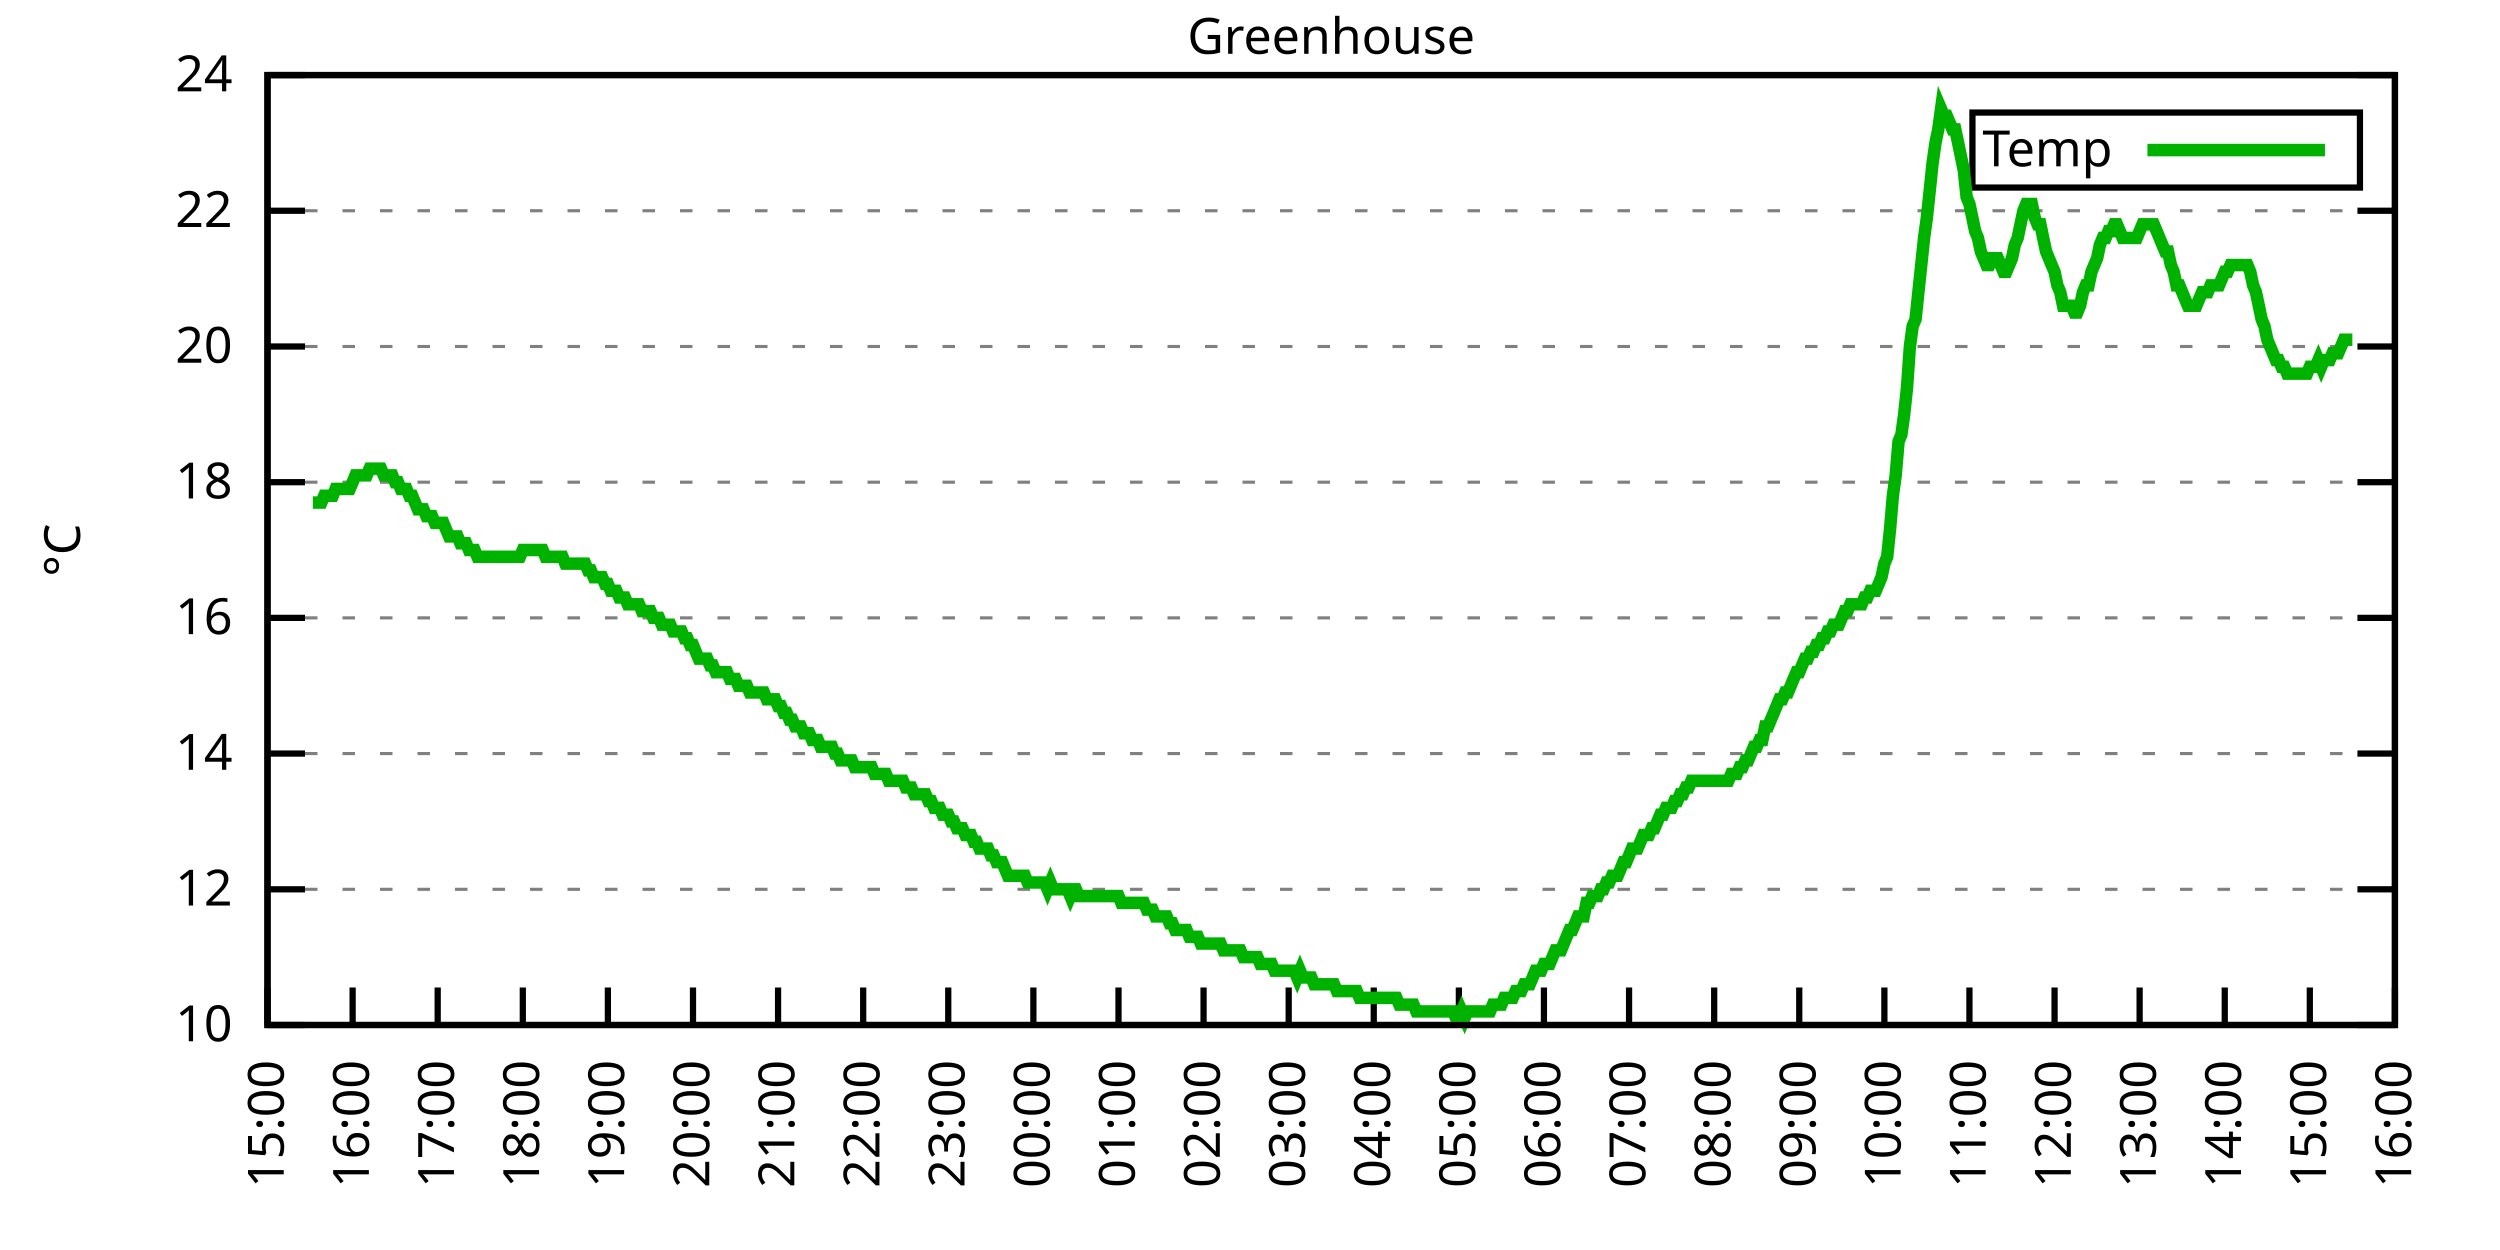
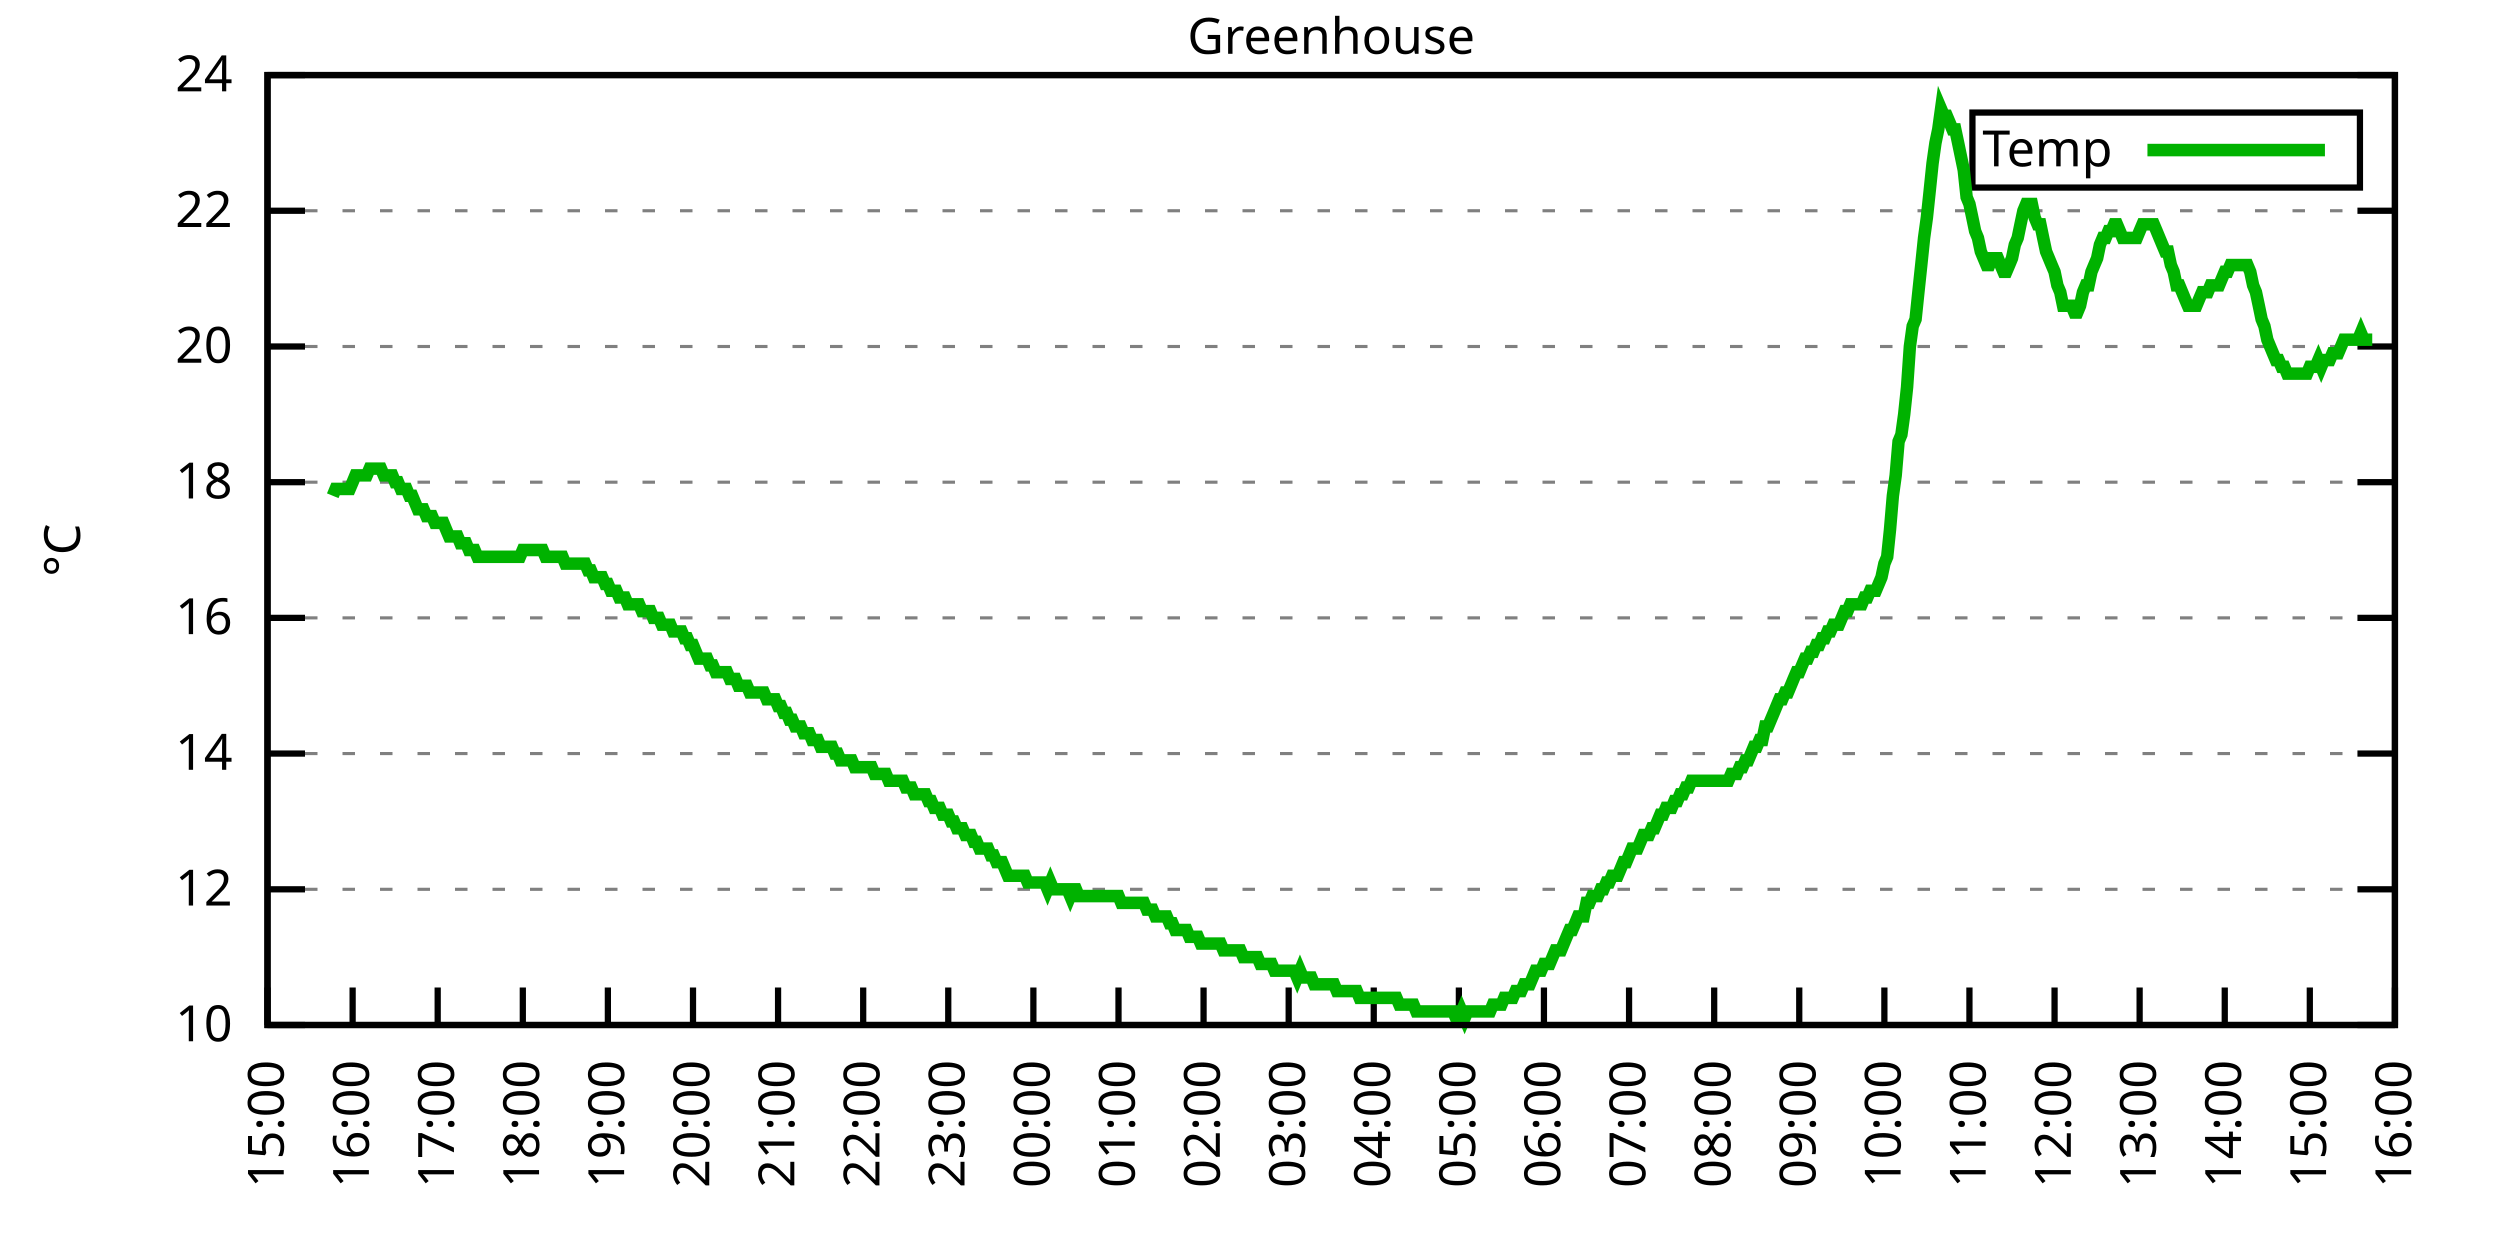
<svg xmlns="http://www.w3.org/2000/svg" xmlns:xlink="http://www.w3.org/1999/xlink" width="400" height="200" viewBox="0 0 400 200">
  <g id="gnuplot_canvas">
    <rect x="0" y="0" width="400" height="200" fill="none" />
    <defs>
      <circle id="gpDot" r="0.5" stroke-width="0.5" stroke="currentColor" />
      <path id="gpPt0" stroke-width="0.333" stroke="currentColor" d="M-1,0 h2 M0,-1 v2" />
      <path id="gpPt1" stroke-width="0.333" stroke="currentColor" d="M-1,-1 L1,1 M1,-1 L-1,1" />
      <path id="gpPt2" stroke-width="0.333" stroke="currentColor" d="M-1,0 L1,0 M0,-1 L0,1 M-1,-1 L1,1 M-1,1 L1,-1" />
      <rect id="gpPt3" stroke-width="0.333" stroke="currentColor" x="-1" y="-1" width="2" height="2" />
      <rect id="gpPt4" stroke-width="0.333" stroke="currentColor" fill="currentColor" x="-1" y="-1" width="2" height="2" />
      <circle id="gpPt5" stroke-width="0.333" stroke="currentColor" cx="0" cy="0" r="1" />
      <use xlink:href="#gpPt5" id="gpPt6" fill="currentColor" stroke="none" />
      <path id="gpPt7" stroke-width="0.333" stroke="currentColor" d="M0,-1.33 L-1.33,0.67 L1.33,0.67 z" />
      <use xlink:href="#gpPt7" id="gpPt8" fill="currentColor" stroke="none" />
      <use xlink:href="#gpPt7" id="gpPt9" stroke="currentColor" transform="rotate(180)" />
      <use xlink:href="#gpPt9" id="gpPt10" fill="currentColor" stroke="none" />
      <use xlink:href="#gpPt3" id="gpPt11" stroke="currentColor" transform="rotate(45)" />
      <use xlink:href="#gpPt11" id="gpPt12" fill="currentColor" stroke="none" />
      <path id="gpPt13" stroke-width="0.333" stroke="currentColor" d="M0,1.330 L1.265,0.411 L0.782,-1.067 L-0.782,-1.076 L-1.265,0.411 z" />
      <use xlink:href="#gpPt13" id="gpPt14" fill="currentColor" stroke="none" />
      <filter id="textbox" filterUnits="objectBoundingBox" x="0" y="0" height="1" width="1">
        <feFlood flood-color="white" flood-opacity="1" result="bgnd" />
        <feComposite in="SourceGraphic" in2="bgnd" operator="atop" />
      </filter>
      <filter id="greybox" filterUnits="objectBoundingBox" x="0" y="0" height="1" width="1">
        <feFlood flood-color="lightgrey" flood-opacity="1" result="grey" />
        <feComposite in="SourceGraphic" in2="grey" operator="atop" />
      </filter>
    </defs>
    <g fill="none" color="white" stroke="currentColor" stroke-width="1.00" stroke-linecap="butt" stroke-linejoin="miter">
</g>
    <g fill="none" color="black" stroke="currentColor" stroke-width="1.00" stroke-linecap="butt" stroke-linejoin="miter">
      <g stroke="none" shape-rendering="crispEdges">
        <polygon fill="rgb(255, 255, 255)" points="42.80,164.00 383.18,164.00 383.18,12.02 42.80,12.02 " />
      </g>
    </g>
    <g fill="none" color="black" stroke="currentColor" stroke-width="1.00" stroke-linecap="butt" stroke-linejoin="miter">
</g>
    <g fill="none" color="black" stroke="black" stroke-width="0.50" stroke-linecap="butt" stroke-linejoin="miter">
</g>
    <g fill="none" color="gray" stroke="currentColor" stroke-width="0.50" stroke-linecap="butt" stroke-linejoin="miter">
      <path stroke="gray" stroke-dasharray="2,4" class="gridline" d="M42.80,164.00 L383.19,164.00  " />
    </g>
    <g fill="none" color="gray" stroke="gray" stroke-width="1.00" stroke-linecap="butt" stroke-linejoin="miter">
</g>
    <g fill="none" color="black" stroke="currentColor" stroke-width="1.00" stroke-linecap="butt" stroke-linejoin="miter">
      <path stroke="black" d="M42.80,164.00 L48.80,164.00 M383.19,164.00 L377.19,164.00  " />
      <g transform="translate(37.20,166.60)" stroke="none" fill="black" font-family="Sans" font-size="8.00" text-anchor="end">
        <text>
          <tspan font-family="Sans"> 10</tspan>
        </text>
      </g>
    </g>
    <g fill="none" color="black" stroke="currentColor" stroke-width="1.00" stroke-linecap="butt" stroke-linejoin="miter">
</g>
    <g fill="none" color="black" stroke="black" stroke-width="0.50" stroke-linecap="butt" stroke-linejoin="miter">
</g>
    <g fill="none" color="gray" stroke="currentColor" stroke-width="0.50" stroke-linecap="butt" stroke-linejoin="miter">
      <path stroke="gray" stroke-dasharray="2,4" class="gridline" d="M42.80,142.29 L383.19,142.29  " />
    </g>
    <g fill="none" color="gray" stroke="gray" stroke-width="1.00" stroke-linecap="butt" stroke-linejoin="miter">
</g>
    <g fill="none" color="black" stroke="currentColor" stroke-width="1.00" stroke-linecap="butt" stroke-linejoin="miter">
      <path stroke="black" d="M42.80,142.29 L48.80,142.29 M383.19,142.29 L377.19,142.29  " />
      <g transform="translate(37.20,144.89)" stroke="none" fill="black" font-family="Sans" font-size="8.00" text-anchor="end">
        <text>
          <tspan font-family="Sans"> 12</tspan>
        </text>
      </g>
    </g>
    <g fill="none" color="black" stroke="currentColor" stroke-width="1.00" stroke-linecap="butt" stroke-linejoin="miter">
</g>
    <g fill="none" color="black" stroke="black" stroke-width="0.50" stroke-linecap="butt" stroke-linejoin="miter">
</g>
    <g fill="none" color="gray" stroke="currentColor" stroke-width="0.50" stroke-linecap="butt" stroke-linejoin="miter">
      <path stroke="gray" stroke-dasharray="2,4" class="gridline" d="M42.80,120.57 L383.19,120.57  " />
    </g>
    <g fill="none" color="gray" stroke="gray" stroke-width="1.00" stroke-linecap="butt" stroke-linejoin="miter">
</g>
    <g fill="none" color="black" stroke="currentColor" stroke-width="1.00" stroke-linecap="butt" stroke-linejoin="miter">
      <path stroke="black" d="M42.80,120.57 L48.80,120.57 M383.19,120.57 L377.19,120.57  " />
      <g transform="translate(37.20,123.17)" stroke="none" fill="black" font-family="Sans" font-size="8.00" text-anchor="end">
        <text>
          <tspan font-family="Sans"> 14</tspan>
        </text>
      </g>
    </g>
    <g fill="none" color="black" stroke="currentColor" stroke-width="1.00" stroke-linecap="butt" stroke-linejoin="miter">
</g>
    <g fill="none" color="black" stroke="black" stroke-width="0.50" stroke-linecap="butt" stroke-linejoin="miter">
</g>
    <g fill="none" color="gray" stroke="currentColor" stroke-width="0.50" stroke-linecap="butt" stroke-linejoin="miter">
      <path stroke="gray" stroke-dasharray="2,4" class="gridline" d="M42.80,98.86 L383.19,98.86  " />
    </g>
    <g fill="none" color="gray" stroke="gray" stroke-width="1.00" stroke-linecap="butt" stroke-linejoin="miter">
</g>
    <g fill="none" color="black" stroke="currentColor" stroke-width="1.00" stroke-linecap="butt" stroke-linejoin="miter">
      <path stroke="black" d="M42.80,98.86 L48.80,98.86 M383.19,98.86 L377.19,98.86  " />
      <g transform="translate(37.20,101.46)" stroke="none" fill="black" font-family="Sans" font-size="8.00" text-anchor="end">
        <text>
          <tspan font-family="Sans"> 16</tspan>
        </text>
      </g>
    </g>
    <g fill="none" color="black" stroke="currentColor" stroke-width="1.00" stroke-linecap="butt" stroke-linejoin="miter">
</g>
    <g fill="none" color="black" stroke="black" stroke-width="0.50" stroke-linecap="butt" stroke-linejoin="miter">
</g>
    <g fill="none" color="gray" stroke="currentColor" stroke-width="0.50" stroke-linecap="butt" stroke-linejoin="miter">
      <path stroke="gray" stroke-dasharray="2,4" class="gridline" d="M42.80,77.15 L383.19,77.15  " />
    </g>
    <g fill="none" color="gray" stroke="gray" stroke-width="1.00" stroke-linecap="butt" stroke-linejoin="miter">
</g>
    <g fill="none" color="black" stroke="currentColor" stroke-width="1.00" stroke-linecap="butt" stroke-linejoin="miter">
      <path stroke="black" d="M42.80,77.15 L48.80,77.15 M383.19,77.15 L377.19,77.15  " />
      <g transform="translate(37.20,79.75)" stroke="none" fill="black" font-family="Sans" font-size="8.00" text-anchor="end">
        <text>
          <tspan font-family="Sans"> 18</tspan>
        </text>
      </g>
    </g>
    <g fill="none" color="black" stroke="currentColor" stroke-width="1.00" stroke-linecap="butt" stroke-linejoin="miter">
</g>
    <g fill="none" color="black" stroke="black" stroke-width="0.50" stroke-linecap="butt" stroke-linejoin="miter">
</g>
    <g fill="none" color="gray" stroke="currentColor" stroke-width="0.50" stroke-linecap="butt" stroke-linejoin="miter">
      <path stroke="gray" stroke-dasharray="2,4" class="gridline" d="M42.80,55.44 L383.19,55.44  " />
    </g>
    <g fill="none" color="gray" stroke="gray" stroke-width="1.00" stroke-linecap="butt" stroke-linejoin="miter">
</g>
    <g fill="none" color="black" stroke="currentColor" stroke-width="1.00" stroke-linecap="butt" stroke-linejoin="miter">
      <path stroke="black" d="M42.80,55.44 L48.80,55.44 M383.19,55.44 L377.19,55.44  " />
      <g transform="translate(37.20,58.04)" stroke="none" fill="black" font-family="Sans" font-size="8.00" text-anchor="end">
        <text>
          <tspan font-family="Sans"> 20</tspan>
        </text>
      </g>
    </g>
    <g fill="none" color="black" stroke="currentColor" stroke-width="1.00" stroke-linecap="butt" stroke-linejoin="miter">
</g>
    <g fill="none" color="black" stroke="black" stroke-width="0.50" stroke-linecap="butt" stroke-linejoin="miter">
</g>
    <g fill="none" color="gray" stroke="currentColor" stroke-width="0.50" stroke-linecap="butt" stroke-linejoin="miter">
      <path stroke="gray" stroke-dasharray="2,4" class="gridline" d="M42.80,33.72 L383.19,33.72  " />
    </g>
    <g fill="none" color="gray" stroke="gray" stroke-width="1.00" stroke-linecap="butt" stroke-linejoin="miter">
</g>
    <g fill="none" color="black" stroke="currentColor" stroke-width="1.00" stroke-linecap="butt" stroke-linejoin="miter">
      <path stroke="black" d="M42.80,33.72 L48.80,33.72 M383.19,33.72 L377.19,33.72  " />
      <g transform="translate(37.20,36.32)" stroke="none" fill="black" font-family="Sans" font-size="8.00" text-anchor="end">
        <text>
          <tspan font-family="Sans"> 22</tspan>
        </text>
      </g>
    </g>
    <g fill="none" color="black" stroke="currentColor" stroke-width="1.00" stroke-linecap="butt" stroke-linejoin="miter">
</g>
    <g fill="none" color="black" stroke="black" stroke-width="0.50" stroke-linecap="butt" stroke-linejoin="miter">
</g>
    <g fill="none" color="gray" stroke="currentColor" stroke-width="0.50" stroke-linecap="butt" stroke-linejoin="miter">
      <path stroke="gray" stroke-dasharray="2,4" class="gridline" d="M42.80,12.01 L383.19,12.01  " />
    </g>
    <g fill="none" color="gray" stroke="gray" stroke-width="1.00" stroke-linecap="butt" stroke-linejoin="miter">
</g>
    <g fill="none" color="black" stroke="currentColor" stroke-width="1.00" stroke-linecap="butt" stroke-linejoin="miter">
      <path stroke="black" d="M42.80,12.01 L48.80,12.01 M383.19,12.01 L377.19,12.01  " />
      <g transform="translate(37.20,14.61)" stroke="none" fill="black" font-family="Sans" font-size="8.00" text-anchor="end">
        <text>
          <tspan font-family="Sans"> 24</tspan>
        </text>
      </g>
    </g>
    <g fill="none" color="black" stroke="currentColor" stroke-width="1.00" stroke-linecap="butt" stroke-linejoin="miter">
      <path stroke="black" d="M42.80,164.00 L42.80,158.00  " />
      <g transform="translate(45.40,169.60) rotate(270.00)" stroke="none" fill="black" font-family="Sans" font-size="8.00" text-anchor="end">
        <text>
          <tspan font-family="Sans">15:00</tspan>
        </text>
      </g>
    </g>
    <g fill="none" color="black" stroke="currentColor" stroke-width="1.00" stroke-linecap="butt" stroke-linejoin="miter">
      <path stroke="black" d="M56.42,164.00 L56.42,158.00  " />
      <g transform="translate(59.02,169.60) rotate(270.00)" stroke="none" fill="black" font-family="Sans" font-size="8.00" text-anchor="end">
        <text>
          <tspan font-family="Sans">16:00</tspan>
        </text>
      </g>
    </g>
    <g fill="none" color="black" stroke="currentColor" stroke-width="1.00" stroke-linecap="butt" stroke-linejoin="miter">
      <path stroke="black" d="M70.03,164.00 L70.03,158.00  " />
      <g transform="translate(72.63,169.60) rotate(270.00)" stroke="none" fill="black" font-family="Sans" font-size="8.00" text-anchor="end">
        <text>
          <tspan font-family="Sans">17:00</tspan>
        </text>
      </g>
    </g>
    <g fill="none" color="black" stroke="currentColor" stroke-width="1.00" stroke-linecap="butt" stroke-linejoin="miter">
      <path stroke="black" d="M83.65,164.00 L83.65,158.00  " />
      <g transform="translate(86.25,169.60) rotate(270.00)" stroke="none" fill="black" font-family="Sans" font-size="8.00" text-anchor="end">
        <text>
          <tspan font-family="Sans">18:00</tspan>
        </text>
      </g>
    </g>
    <g fill="none" color="black" stroke="currentColor" stroke-width="1.00" stroke-linecap="butt" stroke-linejoin="miter">
      <path stroke="black" d="M97.26,164.00 L97.26,158.00  " />
      <g transform="translate(99.86,169.60) rotate(270.00)" stroke="none" fill="black" font-family="Sans" font-size="8.00" text-anchor="end">
        <text>
          <tspan font-family="Sans">19:00</tspan>
        </text>
      </g>
    </g>
    <g fill="none" color="black" stroke="currentColor" stroke-width="1.00" stroke-linecap="butt" stroke-linejoin="miter">
      <path stroke="black" d="M110.88,164.00 L110.88,158.00  " />
      <g transform="translate(113.48,169.60) rotate(270.00)" stroke="none" fill="black" font-family="Sans" font-size="8.00" text-anchor="end">
        <text>
          <tspan font-family="Sans">20:00</tspan>
        </text>
      </g>
    </g>
    <g fill="none" color="black" stroke="currentColor" stroke-width="1.00" stroke-linecap="butt" stroke-linejoin="miter">
      <path stroke="black" d="M124.49,164.00 L124.49,158.00  " />
      <g transform="translate(127.09,169.60) rotate(270.00)" stroke="none" fill="black" font-family="Sans" font-size="8.00" text-anchor="end">
        <text>
          <tspan font-family="Sans">21:00</tspan>
        </text>
      </g>
    </g>
    <g fill="none" color="black" stroke="currentColor" stroke-width="1.00" stroke-linecap="butt" stroke-linejoin="miter">
      <path stroke="black" d="M138.11,164.00 L138.11,158.00  " />
      <g transform="translate(140.71,169.60) rotate(270.00)" stroke="none" fill="black" font-family="Sans" font-size="8.00" text-anchor="end">
        <text>
          <tspan font-family="Sans">22:00</tspan>
        </text>
      </g>
    </g>
    <g fill="none" color="black" stroke="currentColor" stroke-width="1.00" stroke-linecap="butt" stroke-linejoin="miter">
      <path stroke="black" d="M151.72,164.00 L151.72,158.00  " />
      <g transform="translate(154.32,169.60) rotate(270.00)" stroke="none" fill="black" font-family="Sans" font-size="8.00" text-anchor="end">
        <text>
          <tspan font-family="Sans">23:00</tspan>
        </text>
      </g>
    </g>
    <g fill="none" color="black" stroke="currentColor" stroke-width="1.00" stroke-linecap="butt" stroke-linejoin="miter">
      <path stroke="black" d="M165.34,164.00 L165.34,158.00  " />
      <g transform="translate(167.94,169.60) rotate(270.00)" stroke="none" fill="black" font-family="Sans" font-size="8.00" text-anchor="end">
        <text>
          <tspan font-family="Sans">00:00</tspan>
        </text>
      </g>
    </g>
    <g fill="none" color="black" stroke="currentColor" stroke-width="1.00" stroke-linecap="butt" stroke-linejoin="miter">
      <path stroke="black" d="M178.96,164.00 L178.96,158.00  " />
      <g transform="translate(181.56,169.60) rotate(270.00)" stroke="none" fill="black" font-family="Sans" font-size="8.00" text-anchor="end">
        <text>
          <tspan font-family="Sans">01:00</tspan>
        </text>
      </g>
    </g>
    <g fill="none" color="black" stroke="currentColor" stroke-width="1.00" stroke-linecap="butt" stroke-linejoin="miter">
      <path stroke="black" d="M192.57,164.00 L192.57,158.00  " />
      <g transform="translate(195.17,169.60) rotate(270.00)" stroke="none" fill="black" font-family="Sans" font-size="8.00" text-anchor="end">
        <text>
          <tspan font-family="Sans">02:00</tspan>
        </text>
      </g>
    </g>
    <g fill="none" color="black" stroke="currentColor" stroke-width="1.00" stroke-linecap="butt" stroke-linejoin="miter">
      <path stroke="black" d="M206.19,164.00 L206.19,158.00  " />
      <g transform="translate(208.79,169.60) rotate(270.00)" stroke="none" fill="black" font-family="Sans" font-size="8.00" text-anchor="end">
        <text>
          <tspan font-family="Sans">03:00</tspan>
        </text>
      </g>
    </g>
    <g fill="none" color="black" stroke="currentColor" stroke-width="1.00" stroke-linecap="butt" stroke-linejoin="miter">
      <path stroke="black" d="M219.80,164.00 L219.80,158.00  " />
      <g transform="translate(222.40,169.60) rotate(270.00)" stroke="none" fill="black" font-family="Sans" font-size="8.00" text-anchor="end">
        <text>
          <tspan font-family="Sans">04:00</tspan>
        </text>
      </g>
    </g>
    <g fill="none" color="black" stroke="currentColor" stroke-width="1.00" stroke-linecap="butt" stroke-linejoin="miter">
      <path stroke="black" d="M233.42,164.00 L233.42,158.00  " />
      <g transform="translate(236.02,169.60) rotate(270.00)" stroke="none" fill="black" font-family="Sans" font-size="8.00" text-anchor="end">
        <text>
          <tspan font-family="Sans">05:00</tspan>
        </text>
      </g>
    </g>
    <g fill="none" color="black" stroke="currentColor" stroke-width="1.00" stroke-linecap="butt" stroke-linejoin="miter">
      <path stroke="black" d="M247.03,164.00 L247.03,158.00  " />
      <g transform="translate(249.63,169.60) rotate(270.00)" stroke="none" fill="black" font-family="Sans" font-size="8.00" text-anchor="end">
        <text>
          <tspan font-family="Sans">06:00</tspan>
        </text>
      </g>
    </g>
    <g fill="none" color="black" stroke="currentColor" stroke-width="1.00" stroke-linecap="butt" stroke-linejoin="miter">
      <path stroke="black" d="M260.65,164.00 L260.65,158.00  " />
      <g transform="translate(263.25,169.60) rotate(270.00)" stroke="none" fill="black" font-family="Sans" font-size="8.00" text-anchor="end">
        <text>
          <tspan font-family="Sans">07:00</tspan>
        </text>
      </g>
    </g>
    <g fill="none" color="black" stroke="currentColor" stroke-width="1.00" stroke-linecap="butt" stroke-linejoin="miter">
      <path stroke="black" d="M274.27,164.00 L274.27,158.00  " />
      <g transform="translate(276.87,169.60) rotate(270.00)" stroke="none" fill="black" font-family="Sans" font-size="8.00" text-anchor="end">
        <text>
          <tspan font-family="Sans">08:00</tspan>
        </text>
      </g>
    </g>
    <g fill="none" color="black" stroke="currentColor" stroke-width="1.00" stroke-linecap="butt" stroke-linejoin="miter">
      <path stroke="black" d="M287.88,164.00 L287.88,158.00  " />
      <g transform="translate(290.48,169.60) rotate(270.00)" stroke="none" fill="black" font-family="Sans" font-size="8.00" text-anchor="end">
        <text>
          <tspan font-family="Sans">09:00</tspan>
        </text>
      </g>
    </g>
    <g fill="none" color="black" stroke="currentColor" stroke-width="1.00" stroke-linecap="butt" stroke-linejoin="miter">
      <path stroke="black" d="M301.50,164.00 L301.50,158.00  " />
      <g transform="translate(304.10,169.60) rotate(270.00)" stroke="none" fill="black" font-family="Sans" font-size="8.00" text-anchor="end">
        <text>
          <tspan font-family="Sans">10:00</tspan>
        </text>
      </g>
    </g>
    <g fill="none" color="black" stroke="currentColor" stroke-width="1.00" stroke-linecap="butt" stroke-linejoin="miter">
      <path stroke="black" d="M315.11,164.00 L315.11,158.00  " />
      <g transform="translate(317.71,169.60) rotate(270.00)" stroke="none" fill="black" font-family="Sans" font-size="8.00" text-anchor="end">
        <text>
          <tspan font-family="Sans">11:00</tspan>
        </text>
      </g>
    </g>
    <g fill="none" color="black" stroke="currentColor" stroke-width="1.00" stroke-linecap="butt" stroke-linejoin="miter">
      <path stroke="black" d="M328.73,164.00 L328.73,158.00  " />
      <g transform="translate(331.33,169.60) rotate(270.00)" stroke="none" fill="black" font-family="Sans" font-size="8.00" text-anchor="end">
        <text>
          <tspan font-family="Sans">12:00</tspan>
        </text>
      </g>
    </g>
    <g fill="none" color="black" stroke="currentColor" stroke-width="1.00" stroke-linecap="butt" stroke-linejoin="miter">
      <path stroke="black" d="M342.34,164.00 L342.34,158.00  " />
      <g transform="translate(344.94,169.60) rotate(270.00)" stroke="none" fill="black" font-family="Sans" font-size="8.00" text-anchor="end">
        <text>
          <tspan font-family="Sans">13:00</tspan>
        </text>
      </g>
    </g>
    <g fill="none" color="black" stroke="currentColor" stroke-width="1.00" stroke-linecap="butt" stroke-linejoin="miter">
      <path stroke="black" d="M355.96,164.00 L355.96,158.00  " />
      <g transform="translate(358.56,169.60) rotate(270.00)" stroke="none" fill="black" font-family="Sans" font-size="8.00" text-anchor="end">
        <text>
          <tspan font-family="Sans">14:00</tspan>
        </text>
      </g>
    </g>
    <g fill="none" color="black" stroke="currentColor" stroke-width="1.00" stroke-linecap="butt" stroke-linejoin="miter">
      <path stroke="black" d="M369.57,164.00 L369.57,158.00  " />
      <g transform="translate(372.17,169.60) rotate(270.00)" stroke="none" fill="black" font-family="Sans" font-size="8.00" text-anchor="end">
        <text>
          <tspan font-family="Sans">15:00</tspan>
        </text>
      </g>
    </g>
    <g fill="none" color="black" stroke="currentColor" stroke-width="1.00" stroke-linecap="butt" stroke-linejoin="miter">
      <path stroke="black" d="M383.19,164.00 L383.19,158.00  " />
      <g transform="translate(385.79,169.60) rotate(270.00)" stroke="none" fill="black" font-family="Sans" font-size="8.00" text-anchor="end">
        <text>
          <tspan font-family="Sans">16:00</tspan>
        </text>
      </g>
    </g>
    <g fill="none" color="black" stroke="currentColor" stroke-width="1.00" stroke-linecap="butt" stroke-linejoin="miter">
</g>
    <g fill="none" color="black" stroke="currentColor" stroke-width="1.00" stroke-linecap="butt" stroke-linejoin="miter">
      <path stroke="black" d="M42.80,12.01 L42.80,164.00 L383.19,164.00 L383.19,12.01 L42.80,12.01 Z  " />
    </g>
    <g fill="none" color="black" stroke="currentColor" stroke-width="1.00" stroke-linecap="butt" stroke-linejoin="miter">
</g>
    <g fill="none" color="black" stroke="currentColor" stroke-width="1.00" stroke-linecap="butt" stroke-linejoin="miter">
      <path stroke="black" d="M315.59,30.01 L315.59,18.01 L377.59,18.01 L377.59,30.01 L315.59,30.01 Z  " />
    </g>
    <g id="Greenhouse_plot_1">
      <g fill="none" color="white" stroke="black" stroke-width="2.00" stroke-linecap="butt" stroke-linejoin="miter">
</g>
      <g fill="none" color="black" stroke="currentColor" stroke-width="2.00" stroke-linecap="butt" stroke-linejoin="miter">
        <g transform="translate(337.99,26.61)" stroke="none" fill="black" font-family="Sans" font-size="8.00" text-anchor="end">
          <text>
            <tspan font-family="Sans">Temp</tspan>
          </text>
        </g>
      </g>
      <g fill="none" color="black" stroke="currentColor" stroke-width="2.00" stroke-linecap="butt" stroke-linejoin="miter">
-         <path stroke="rgb(  0, 178,   0)" d="M343.59,24.01 L371.99,24.01 M50.06,80.41 L50.52,80.41 L50.97,80.41 L51.42,80.41 L51.88,79.32 L52.33,79.32   L52.78,79.32 L53.24,79.32 L53.69,78.23 L54.15,78.23 L54.60,78.23 L55.05,78.23 L55.51,78.23 L55.96,78.23   L56.42,77.15 L56.87,76.06 L57.32,76.06 L57.78,76.06 L58.23,76.06 L58.68,76.06 L59.14,74.98 L59.59,74.98   L60.05,74.98 L60.50,74.98 L60.95,74.98 L61.41,76.06 L61.86,76.06 L62.32,76.06 L62.77,76.06 L63.22,77.15   L63.68,77.15 L64.13,78.23 L64.58,78.23 L65.04,78.23 L65.49,79.32 L65.95,79.32 L66.40,80.41 L66.85,81.49   L67.31,81.49 L67.76,81.49 L68.22,82.58 L68.67,82.58 L69.12,82.58 L69.58,83.66 L70.03,83.66 L70.49,83.66   L70.94,83.66 L71.39,84.75 L71.85,85.83 L72.30,85.83 L72.75,85.83 L73.21,85.83 L73.66,86.92 L74.12,86.92   L74.57,86.92 L75.02,88.00 L75.48,88.00 L75.93,88.00 L76.39,89.09 L76.84,89.09 L77.29,89.09 L77.75,89.09   L78.20,89.09 L78.65,89.09 L79.11,89.09 L79.56,89.09 L80.02,89.09 L80.47,89.09 L80.92,89.09 L81.38,89.09   L81.83,89.09 L82.29,89.09 L82.74,89.09 L83.19,89.09 L83.65,88.00 L84.10,88.00 L84.55,88.00 L85.01,88.00   L85.46,88.00 L85.92,88.00 L86.37,88.00 L86.82,88.00 L87.28,89.09 L87.73,89.09 L88.19,89.09 L88.64,89.09   L89.09,89.09 L89.55,89.09 L90.00,89.09 L90.45,90.18 L90.91,90.18 L91.36,90.18 L91.82,90.18 L92.27,90.18   L92.72,90.18 L93.18,90.18 L93.63,90.18 L94.09,91.26 L94.54,91.26 L94.99,92.35 L95.45,92.35 L95.90,92.35   L96.35,92.35 L96.81,93.43 L97.26,93.43 L97.72,94.52 L98.17,94.52 L98.62,94.52 L99.08,95.60 L99.53,95.60   L99.99,95.60 L100.44,96.69 L100.89,96.69 L101.35,96.69 L101.80,96.69 L102.25,96.69 L102.71,97.78 L103.16,97.78   L103.62,97.78 L104.07,97.78 L104.52,98.86 L104.98,98.86 L105.43,98.86 L105.89,99.95 L106.34,99.95 L106.79,99.95   L107.25,99.95 L107.70,101.03 L108.15,101.03 L108.61,101.03 L109.06,101.03 L109.52,102.12 L109.97,102.12 L110.42,103.20   L110.88,103.20 L111.33,104.29 L111.79,105.38 L112.24,105.38 L112.69,105.38 L113.15,105.38 L113.60,106.46 L114.05,106.46   L114.51,107.55 L114.96,107.55 L115.42,107.55 L115.87,107.55 L116.32,107.55 L116.78,108.63 L117.23,108.63 L117.69,108.63   L118.14,109.72 L118.59,109.72 L119.05,109.72 L119.50,109.72 L119.96,110.80 L120.41,110.80 L120.86,110.80 L121.32,110.80   L121.77,110.80 L122.22,110.80 L122.68,111.89 L123.13,111.89 L123.59,111.89 L124.04,111.89 L124.49,112.97 L124.95,112.97   L125.40,114.06 L125.86,114.06 L126.31,115.15 L126.76,115.15 L127.22,116.23 L127.67,116.23 L128.12,116.23 L128.58,117.32   L129.03,117.32 L129.49,117.32 L129.94,118.40 L130.39,118.40 L130.85,118.40 L131.30,119.49 L131.76,119.49 L132.21,119.49   L132.66,119.49 L133.12,119.49 L133.57,120.57 L134.02,120.57 L134.48,121.66 L134.93,121.66 L135.39,121.66 L135.84,121.66   L136.29,121.66 L136.75,122.75 L137.20,122.75 L137.66,122.75 L138.11,122.75 L138.56,122.75 L139.02,122.75 L139.47,122.75   L139.92,123.83 L140.38,123.83 L140.83,123.83 L141.29,123.83 L141.74,123.83 L142.19,124.92 L142.65,124.92 L143.10,124.92   L143.56,124.92 L144.01,124.92 L144.46,124.92 L144.92,126.00 L145.37,126.00 L145.82,126.00 L146.28,127.09 L146.73,127.09   L147.19,127.09 L147.64,127.09 L148.09,127.09 L148.55,128.17 L149.00,128.17 L149.46,129.26 L149.91,129.26 L150.36,129.26   L150.82,130.35 L151.27,130.35 L151.72,130.35 L152.18,131.43 L152.63,131.43 L153.09,132.52 L153.54,132.52 L153.99,132.52   L154.45,133.60 L154.90,133.60 L155.36,133.60 L155.81,134.69 L156.26,134.69 L156.72,135.77 L157.17,135.77 L157.62,135.77   L158.08,135.77 L158.53,136.86 L158.99,136.86 L159.44,137.94 L159.89,137.94 L160.35,137.94 L160.80,139.03 L161.26,140.12   L161.71,140.12 L162.16,140.12 L162.62,140.12 L163.07,140.12 L163.52,140.12 L163.98,140.12 L164.43,141.20 L164.89,141.20   L165.34,141.20 L165.79,141.20 L166.25,141.20 L166.70,141.20 L167.16,141.20 L167.61,142.29 L168.06,141.20 L168.52,142.29   L168.97,142.29 L169.43,142.29 L169.88,142.29 L170.33,142.29 L170.79,142.29 L171.24,143.37 L171.69,142.29 L172.15,142.29   L172.60,143.37 L173.06,143.37 L173.51,143.37 L173.96,143.37 L174.42,143.37 L174.87,143.37 L175.33,143.37 L175.78,143.37   L176.23,143.37 L176.69,143.37 L177.14,143.37 L177.59,143.37 L178.05,143.37 L178.50,143.37 L178.96,143.37 L179.41,144.46   L179.86,144.46 L180.32,144.46 L180.77,144.46 L181.23,144.46 L181.68,144.46 L182.13,144.46 L182.59,144.46 L183.04,144.46   L183.49,145.54 L183.95,145.54 L184.40,145.54 L184.86,146.63 L185.31,146.63 L185.76,146.63 L186.22,146.63 L186.67,146.63   L187.13,147.72 L187.58,147.72 L188.03,148.80 L188.49,148.80 L188.94,148.80 L189.39,148.80 L189.85,148.80 L190.30,149.89   L190.76,149.89 L191.21,149.89 L191.66,149.89 L192.12,150.97 L192.57,150.97 L193.03,150.97 L193.48,150.97 L193.93,150.97   L194.39,150.97 L194.84,150.97 L195.29,150.97 L195.75,152.06 L196.20,152.06 L196.66,152.06 L197.11,152.06 L197.56,152.06   L198.02,152.06 L198.47,152.06 L198.93,153.14 L199.38,153.14 L199.83,153.14 L200.29,153.14 L200.74,153.14 L201.19,153.14   L201.65,154.23 L202.10,154.23 L202.56,154.23 L203.01,154.23 L203.46,154.23 L203.92,155.31 L204.37,155.31 L204.83,155.31   L205.28,155.31 L205.73,155.31 L206.19,155.31 L206.64,155.31 L207.09,155.31 L207.55,156.40 L208.00,155.31 L208.46,156.40   L208.91,156.40 L209.36,156.40 L209.82,156.40 L210.27,157.49 L210.73,157.49 L211.18,157.49 L211.63,157.49 L212.09,157.49   L212.54,157.49 L213.00,157.49 L213.45,157.49 L213.90,158.57 L214.36,158.57 L214.81,158.57 L215.26,158.57 L215.72,158.57   L216.17,158.57 L216.63,158.57 L217.08,158.57 L217.53,159.66 L217.99,159.66 L218.44,159.66 L218.90,159.66 L219.35,159.66   L219.80,159.66 L220.26,159.66 L220.71,159.66 L221.16,159.66 L221.62,159.66 L222.07,159.66 L222.53,159.66 L222.98,159.66   L223.43,159.66 L223.89,160.74 L224.34,160.74 L224.80,160.74 L225.25,160.74 L225.70,160.74 L226.16,160.74 L226.61,161.83   L227.06,161.83 L227.52,161.83 L227.97,161.83 L228.43,161.83 L228.88,161.83 L229.33,161.83 L229.79,161.83 L230.24,161.83   L230.70,161.83 L231.15,161.83 L231.60,161.83 L232.06,161.83 L232.51,161.83 L232.96,162.91 L233.42,162.91 L233.87,161.83   L234.33,162.91 L234.78,161.83 L235.23,161.83 L235.69,161.83 L236.14,161.83 L236.60,161.83 L237.05,161.83 L237.50,161.83   L237.96,161.83 L238.41,161.83 L238.86,160.74 L239.32,160.74 L239.77,160.74 L240.23,160.74 L240.68,159.66 L241.13,159.66   L241.59,159.66 L242.04,159.66 L242.50,158.57 L242.95,158.57 L243.40,158.57 L243.86,157.49 L244.31,157.49 L244.76,157.49   L245.22,156.40 L245.67,155.31 L246.13,155.31 L246.58,155.31 L247.03,154.23 L247.49,154.23 L247.94,154.23 L248.40,153.14   L248.85,152.06 L249.30,152.06 L249.76,152.06 L250.21,150.97 L250.66,149.89 L251.12,148.80 L251.57,148.80 L252.03,147.72   L252.48,146.63 L252.93,146.63 L253.39,146.63 L253.84,144.46 L254.30,144.46 L254.75,143.37 L255.20,143.37 L255.66,143.37   L256.11,142.29 L256.56,142.29 L257.02,141.20 L257.47,141.20 L257.93,140.12 L258.38,140.12 L258.83,140.12 L259.29,139.03   L259.74,137.94 L260.20,137.94 L260.65,136.86 L261.10,135.77 L261.56,135.77 L262.01,135.77 L262.47,134.69 L262.92,133.60   L263.37,133.60 L263.83,133.60 L264.28,132.52 L264.73,132.52 L265.19,131.43 L265.64,130.35 L266.10,130.35 L266.55,129.26   L267.00,129.26 L267.46,129.26 L267.91,128.17 L268.37,128.17 L268.82,127.09 L269.27,127.09 L269.73,126.00 L270.18,126.00   L270.63,124.92 L271.09,124.92 L271.54,124.92 L272.00,124.92 L272.45,124.92 L272.90,124.92 L273.36,124.92 L273.81,124.92   L274.27,124.92 L274.72,124.92 L275.17,124.92 L275.63,124.92 L276.08,124.92 L276.53,124.92 L276.99,123.83 L277.44,123.83   L277.90,123.83 L278.35,122.75 L278.80,122.75 L279.26,121.66 L279.71,121.66 L280.17,120.57 L280.62,119.49 L281.07,119.49   L281.53,118.40 L281.98,118.40 L282.43,116.23 L282.89,116.23 L283.34,115.15 L283.80,114.06 L284.25,112.97 L284.70,111.89   L285.16,111.89 L285.61,110.80 L286.07,110.80 L286.52,109.72 L286.97,108.63 L287.43,107.55 L287.88,107.55 L288.33,106.46   L288.79,105.38 L289.24,105.38 L289.70,104.29 L290.15,104.29 L290.60,103.20 L291.06,103.20 L291.51,102.12 L291.97,102.12   L292.42,101.03 L292.87,101.03 L293.33,99.95 L293.78,99.95 L294.23,99.95 L294.69,98.86 L295.14,97.78 L295.60,97.78   L296.05,96.69 L296.50,96.69 L296.96,96.69 L297.41,96.69 L297.87,96.69 L298.32,95.60 L298.77,95.60 L299.23,94.52   L299.68,94.52 L300.13,94.52 L300.59,93.43 L301.04,92.35 L301.50,90.18 L301.95,89.09 L302.40,84.75 L302.86,79.32   L303.31,76.06 L303.77,70.63 L304.22,69.55 L304.67,66.29 L305.13,61.95 L305.58,55.44 L306.03,52.18 L306.49,51.09   L306.94,46.75 L307.40,42.41 L307.85,38.07 L308.30,34.81 L308.76,30.47 L309.21,26.12 L309.67,22.87 L310.12,20.70   L310.57,17.44 L311.03,18.52 L311.48,18.52 L311.94,19.61 L312.39,20.70 L312.84,20.70 L313.30,22.87 L313.75,25.04   L314.20,27.21 L314.66,31.55 L315.11,32.64 L315.57,34.81 L316.02,36.98 L316.47,38.07 L316.93,40.24 L317.38,41.32   L317.84,42.41 L318.29,42.41 L318.74,41.32 L319.20,41.32 L319.65,41.32 L320.10,42.41 L320.56,43.49 L321.01,43.49   L321.47,42.41 L321.92,41.32 L322.37,39.15 L322.83,38.07 L323.28,35.89 L323.74,33.72 L324.19,32.64 L324.64,32.64   L325.10,32.64 L325.55,34.81 L326.00,35.89 L326.46,35.89 L326.91,38.07 L327.37,40.24 L327.82,41.32 L328.27,42.41   L328.73,43.49 L329.18,45.66 L329.64,46.75 L330.09,48.92 L330.54,48.92 L331.00,48.92 L331.45,48.92 L331.90,50.01   L332.36,50.01 L332.81,48.92 L333.27,46.75 L333.72,45.66 L334.17,45.66 L334.63,43.49 L335.08,42.41 L335.54,41.32   L335.99,39.15 L336.44,38.07 L336.90,38.07 L337.35,36.98 L337.80,36.98 L338.26,35.89 L338.71,35.89 L339.17,36.98   L339.62,38.07 L340.07,38.07 L340.53,38.07 L340.98,38.07 L341.44,38.07 L341.89,38.07 L342.34,36.98 L342.80,35.89   L343.25,35.89 L343.70,35.89 L344.16,35.89 L344.61,35.89 L345.07,36.98 L345.52,38.07 L345.97,39.15 L346.43,40.24   L346.88,40.24 L347.34,42.41 L347.79,43.49 L348.24,45.66 L348.70,45.66 L349.15,46.75 L349.60,47.84 L350.06,48.92   L350.51,48.92 L350.97,48.92 L351.42,48.92 L351.87,47.84 L352.33,46.75 L352.78,46.75 L353.24,46.75 L353.69,45.66   L354.14,45.66 L354.60,45.66 L355.05,45.66 L355.50,44.58 L355.96,43.49 L356.41,43.49 L356.87,42.41 L357.32,42.41   L357.77,42.41 L358.23,42.41 L358.68,42.41 L359.14,42.41 L359.59,42.41 L360.04,43.49 L360.50,45.66 L360.95,46.75   L361.41,48.92 L361.86,51.09 L362.31,52.18 L362.77,54.35 L363.22,55.44 L363.67,56.52 L364.13,57.61 L364.58,57.61   L365.04,58.69 L365.49,58.69 L365.94,59.78 L366.40,59.78 L366.85,59.78 L367.31,59.78 L367.76,59.78 L368.21,59.78   L368.67,59.78 L369.12,59.78 L369.57,58.69 L370.03,58.69 L370.48,58.69 L370.94,57.61 L371.39,58.69 L371.84,57.61   L372.30,57.61 L372.75,57.61 L373.21,56.52 L373.66,56.52 L374.11,56.52 L374.57,55.44 L375.02,54.35 L375.47,54.35   L375.93,54.35 L376.38,54.35  " />
+         <path stroke="rgb(  0, 178,   0)" d="M343.59,24.01 L371.99,24.01 M53.24,79.32 L53.69,78.23 L54.15,78.23 L54.60,78.23 L55.05,78.23 L55.51,78.23   L55.96,78.23 L56.42,77.15 L56.87,76.06 L57.32,76.06 L57.78,76.06 L58.23,76.06 L58.68,76.06 L59.14,74.98   L59.59,74.98 L60.05,74.98 L60.50,74.98 L60.95,74.98 L61.41,76.06 L61.86,76.06 L62.32,76.06 L62.77,76.06   L63.22,77.15 L63.68,77.15 L64.13,78.23 L64.58,78.23 L65.04,78.23 L65.49,79.32 L65.95,79.32 L66.40,80.41   L66.85,81.49 L67.31,81.49 L67.76,81.49 L68.22,82.58 L68.67,82.58 L69.12,82.58 L69.58,83.66 L70.03,83.66   L70.49,83.66 L70.94,83.66 L71.39,84.75 L71.85,85.83 L72.30,85.83 L72.75,85.83 L73.21,85.83 L73.66,86.92   L74.12,86.92 L74.57,86.92 L75.02,88.00 L75.48,88.00 L75.93,88.00 L76.39,89.09 L76.84,89.09 L77.29,89.09   L77.75,89.09 L78.20,89.09 L78.65,89.09 L79.11,89.09 L79.56,89.09 L80.02,89.09 L80.47,89.09 L80.92,89.09   L81.38,89.09 L81.83,89.09 L82.29,89.09 L82.74,89.09 L83.19,89.09 L83.65,88.00 L84.10,88.00 L84.55,88.00   L85.01,88.00 L85.46,88.00 L85.92,88.00 L86.37,88.00 L86.82,88.00 L87.28,89.09 L87.73,89.09 L88.19,89.09   L88.64,89.09 L89.09,89.09 L89.55,89.09 L90.00,89.09 L90.45,90.18 L90.91,90.18 L91.36,90.18 L91.82,90.18   L92.27,90.18 L92.72,90.18 L93.18,90.18 L93.63,90.18 L94.09,91.26 L94.54,91.26 L94.99,92.35 L95.45,92.35   L95.90,92.35 L96.35,92.35 L96.81,93.43 L97.26,93.43 L97.72,94.52 L98.17,94.52 L98.62,94.52 L99.08,95.60   L99.53,95.60 L99.99,95.60 L100.44,96.69 L100.89,96.69 L101.35,96.69 L101.80,96.69 L102.25,96.69 L102.71,97.78   L103.16,97.78 L103.62,97.78 L104.07,97.78 L104.52,98.86 L104.98,98.86 L105.43,98.86 L105.89,99.95 L106.34,99.95   L106.79,99.95 L107.25,99.95 L107.70,101.03 L108.15,101.03 L108.61,101.03 L109.06,101.03 L109.52,102.12 L109.97,102.12   L110.42,103.20 L110.88,103.20 L111.33,104.29 L111.79,105.38 L112.24,105.38 L112.69,105.38 L113.15,105.38 L113.60,106.46   L114.05,106.46 L114.51,107.55 L114.96,107.55 L115.42,107.55 L115.87,107.55 L116.32,107.55 L116.78,108.63 L117.23,108.63   L117.69,108.63 L118.14,109.72 L118.59,109.72 L119.05,109.72 L119.50,109.72 L119.96,110.80 L120.41,110.80 L120.86,110.80   L121.32,110.80 L121.77,110.80 L122.22,110.80 L122.68,111.89 L123.13,111.89 L123.59,111.89 L124.04,111.89 L124.49,112.97   L124.95,112.97 L125.40,114.06 L125.86,114.06 L126.31,115.15 L126.76,115.15 L127.22,116.23 L127.67,116.23 L128.12,116.23   L128.58,117.32 L129.03,117.32 L129.49,117.32 L129.94,118.40 L130.39,118.40 L130.85,118.40 L131.30,119.49 L131.76,119.49   L132.21,119.49 L132.66,119.49 L133.12,119.49 L133.57,120.57 L134.02,120.57 L134.48,121.66 L134.93,121.66 L135.39,121.66   L135.84,121.66 L136.29,121.66 L136.75,122.75 L137.20,122.75 L137.66,122.75 L138.11,122.75 L138.56,122.75 L139.02,122.75   L139.47,122.75 L139.92,123.83 L140.38,123.83 L140.83,123.83 L141.29,123.83 L141.74,123.83 L142.19,124.92 L142.65,124.92   L143.10,124.92 L143.56,124.92 L144.01,124.92 L144.46,124.92 L144.92,126.00 L145.37,126.00 L145.82,126.00 L146.28,127.09   L146.73,127.09 L147.19,127.09 L147.64,127.09 L148.09,127.09 L148.55,128.17 L149.00,128.17 L149.46,129.26 L149.91,129.26   L150.36,129.26 L150.82,130.35 L151.27,130.35 L151.72,130.35 L152.18,131.43 L152.63,131.43 L153.09,132.52 L153.54,132.52   L153.99,132.52 L154.45,133.60 L154.90,133.60 L155.36,133.60 L155.81,134.69 L156.26,134.69 L156.72,135.77 L157.17,135.77   L157.62,135.77 L158.08,135.77 L158.53,136.86 L158.99,136.86 L159.44,137.94 L159.89,137.94 L160.35,137.94 L160.80,139.03   L161.26,140.12 L161.71,140.12 L162.16,140.12 L162.62,140.12 L163.07,140.12 L163.52,140.12 L163.98,140.12 L164.43,141.20   L164.89,141.20 L165.34,141.20 L165.79,141.20 L166.25,141.20 L166.70,141.20 L167.16,141.20 L167.61,142.29 L168.06,141.20   L168.52,142.29 L168.97,142.29 L169.43,142.29 L169.88,142.29 L170.33,142.29 L170.79,142.29 L171.24,143.37 L171.69,142.29   L172.15,142.29 L172.60,143.37 L173.06,143.37 L173.51,143.37 L173.96,143.37 L174.42,143.37 L174.87,143.37 L175.33,143.37   L175.78,143.37 L176.23,143.37 L176.69,143.37 L177.14,143.37 L177.59,143.37 L178.05,143.37 L178.50,143.37 L178.96,143.37   L179.41,144.46 L179.86,144.46 L180.32,144.46 L180.77,144.46 L181.23,144.46 L181.68,144.46 L182.13,144.46 L182.59,144.46   L183.04,144.46 L183.49,145.54 L183.95,145.54 L184.40,145.54 L184.86,146.63 L185.31,146.63 L185.76,146.63 L186.22,146.63   L186.67,146.63 L187.13,147.72 L187.58,147.72 L188.03,148.80 L188.49,148.80 L188.94,148.80 L189.39,148.80 L189.85,148.80   L190.30,149.89 L190.76,149.89 L191.21,149.89 L191.66,149.89 L192.12,150.97 L192.57,150.97 L193.03,150.97 L193.48,150.97   L193.93,150.97 L194.39,150.97 L194.84,150.97 L195.29,150.97 L195.75,152.06 L196.20,152.06 L196.66,152.06 L197.11,152.06   L197.56,152.06 L198.02,152.06 L198.47,152.06 L198.93,153.14 L199.38,153.14 L199.83,153.14 L200.29,153.14 L200.74,153.14   L201.19,153.14 L201.65,154.23 L202.10,154.23 L202.56,154.23 L203.01,154.23 L203.46,154.23 L203.92,155.31 L204.37,155.31   L204.83,155.31 L205.28,155.31 L205.73,155.31 L206.19,155.31 L206.64,155.31 L207.09,155.31 L207.55,156.40 L208.00,155.31   L208.46,156.40 L208.91,156.40 L209.36,156.40 L209.82,156.40 L210.27,157.49 L210.73,157.49 L211.18,157.49 L211.63,157.49   L212.09,157.49 L212.54,157.49 L213.00,157.49 L213.45,157.49 L213.90,158.57 L214.36,158.57 L214.81,158.57 L215.26,158.57   L215.72,158.57 L216.17,158.57 L216.63,158.57 L217.08,158.57 L217.53,159.66 L217.99,159.66 L218.44,159.66 L218.90,159.66   L219.35,159.66 L219.80,159.66 L220.26,159.66 L220.71,159.66 L221.16,159.66 L221.62,159.66 L222.07,159.66 L222.53,159.66   L222.98,159.66 L223.43,159.66 L223.89,160.74 L224.34,160.74 L224.80,160.74 L225.25,160.74 L225.70,160.74 L226.16,160.74   L226.61,161.83 L227.06,161.83 L227.52,161.83 L227.97,161.83 L228.43,161.83 L228.88,161.83 L229.33,161.83 L229.79,161.83   L230.24,161.83 L230.70,161.83 L231.15,161.83 L231.60,161.83 L232.06,161.83 L232.51,161.83 L232.96,162.91 L233.42,162.91   L233.87,161.83 L234.33,162.91 L234.78,161.83 L235.23,161.83 L235.69,161.83 L236.14,161.83 L236.60,161.83 L237.05,161.83   L237.50,161.83 L237.96,161.83 L238.41,161.83 L238.86,160.74 L239.32,160.74 L239.77,160.74 L240.23,160.74 L240.68,159.66   L241.13,159.66 L241.59,159.66 L242.04,159.66 L242.50,158.57 L242.95,158.57 L243.40,158.57 L243.86,157.49 L244.31,157.49   L244.76,157.49 L245.22,156.40 L245.67,155.31 L246.13,155.31 L246.58,155.31 L247.03,154.23 L247.49,154.23 L247.94,154.23   L248.40,153.14 L248.85,152.06 L249.30,152.06 L249.76,152.06 L250.21,150.97 L250.66,149.89 L251.12,148.80 L251.57,148.80   L252.03,147.72 L252.48,146.63 L252.93,146.63 L253.39,146.63 L253.84,144.46 L254.30,144.46 L254.75,143.37 L255.20,143.37   L255.66,143.37 L256.11,142.29 L256.56,142.29 L257.02,141.20 L257.47,141.20 L257.93,140.12 L258.38,140.12 L258.83,140.12   L259.29,139.03 L259.74,137.94 L260.20,137.94 L260.65,136.86 L261.10,135.77 L261.56,135.77 L262.01,135.77 L262.47,134.69   L262.92,133.60 L263.37,133.60 L263.83,133.60 L264.28,132.52 L264.73,132.52 L265.19,131.43 L265.64,130.35 L266.10,130.35   L266.55,129.26 L267.00,129.26 L267.46,129.26 L267.91,128.17 L268.37,128.17 L268.82,127.09 L269.27,127.09 L269.73,126.00   L270.18,126.00 L270.63,124.92 L271.09,124.92 L271.54,124.92 L272.00,124.92 L272.45,124.92 L272.90,124.92 L273.36,124.92   L273.81,124.92 L274.27,124.92 L274.72,124.92 L275.17,124.92 L275.63,124.92 L276.08,124.92 L276.53,124.92 L276.99,123.83   L277.44,123.83 L277.90,123.83 L278.35,122.75 L278.80,122.75 L279.26,121.66 L279.71,121.66 L280.17,120.57 L280.62,119.49   L281.07,119.49 L281.53,118.40 L281.98,118.40 L282.43,116.23 L282.89,116.23 L283.34,115.15 L283.80,114.06 L284.25,112.97   L284.70,111.89 L285.16,111.89 L285.61,110.80 L286.07,110.80 L286.52,109.72 L286.97,108.63 L287.43,107.55 L287.88,107.55   L288.33,106.46 L288.79,105.38 L289.24,105.38 L289.70,104.29 L290.15,104.29 L290.60,103.20 L291.06,103.20 L291.51,102.12   L291.97,102.12 L292.42,101.03 L292.87,101.03 L293.33,99.95 L293.78,99.95 L294.23,99.95 L294.69,98.86 L295.14,97.78   L295.60,97.78 L296.05,96.69 L296.50,96.69 L296.96,96.69 L297.41,96.69 L297.87,96.69 L298.32,95.60 L298.77,95.60   L299.23,94.52 L299.68,94.52 L300.13,94.52 L300.59,93.43 L301.04,92.35 L301.50,90.18 L301.95,89.09 L302.40,84.75   L302.86,79.32 L303.31,76.06 L303.77,70.63 L304.22,69.55 L304.67,66.29 L305.13,61.95 L305.58,55.44 L306.03,52.18   L306.49,51.09 L306.94,46.75 L307.40,42.41 L307.85,38.07 L308.30,34.81 L308.76,30.47 L309.21,26.12 L309.67,22.87   L310.12,20.70 L310.57,17.44 L311.03,18.52 L311.48,18.52 L311.94,19.61 L312.39,20.70 L312.84,20.70 L313.30,22.87   L313.75,25.04 L314.20,27.21 L314.66,31.55 L315.11,32.64 L315.57,34.81 L316.02,36.98 L316.47,38.07 L316.93,40.24   L317.38,41.32 L317.84,42.41 L318.29,42.41 L318.74,41.32 L319.20,41.32 L319.65,41.32 L320.10,42.41 L320.56,43.49   L321.01,43.49 L321.47,42.41 L321.92,41.32 L322.37,39.15 L322.83,38.07 L323.28,35.89 L323.74,33.72 L324.19,32.64   L324.64,32.64 L325.10,32.64 L325.55,34.81 L326.00,35.89 L326.46,35.89 L326.91,38.07 L327.37,40.24 L327.82,41.32   L328.27,42.41 L328.73,43.49 L329.18,45.66 L329.64,46.75 L330.09,48.92 L330.54,48.92 L331.00,48.92 L331.45,48.92   L331.90,50.01 L332.36,50.01 L332.81,48.92 L333.27,46.75 L333.72,45.66 L334.17,45.66 L334.63,43.49 L335.08,42.41   L335.54,41.32 L335.99,39.15 L336.44,38.07 L336.90,38.07 L337.35,36.98 L337.80,36.98 L338.26,35.89 L338.71,35.89   L339.17,36.98 L339.62,38.07 L340.07,38.07 L340.53,38.07 L340.98,38.07 L341.44,38.07 L341.89,38.07 L342.34,36.98   L342.80,35.89 L343.25,35.89 L343.70,35.89 L344.16,35.89 L344.61,35.89 L345.07,36.98 L345.52,38.07 L345.97,39.15   L346.43,40.24 L346.88,40.24 L347.34,42.41 L347.79,43.49 L348.24,45.66 L348.70,45.66 L349.15,46.75 L349.60,47.84   L350.06,48.92 L350.51,48.92 L350.97,48.92 L351.42,48.92 L351.87,47.84 L352.33,46.75 L352.78,46.75 L353.24,46.75   L353.69,45.66 L354.14,45.66 L354.60,45.66 L355.05,45.66 L355.50,44.58 L355.96,43.49 L356.41,43.49 L356.87,42.41   L357.32,42.41 L357.77,42.41 L358.23,42.41 L358.68,42.41 L359.14,42.41 L359.59,42.41 L360.04,43.49 L360.50,45.66   L360.95,46.75 L361.41,48.92 L361.86,51.09 L362.31,52.18 L362.77,54.35 L363.22,55.44 L363.67,56.52 L364.13,57.61   L364.58,57.61 L365.04,58.69 L365.49,58.69 L365.94,59.78 L366.40,59.78 L366.85,59.78 L367.31,59.78 L367.76,59.78   L368.21,59.78 L368.67,59.78 L369.12,59.78 L369.57,58.69 L370.03,58.69 L370.48,58.69 L370.94,57.61 L371.39,58.69   L371.84,57.61 L372.30,57.61 L372.75,57.61 L373.21,56.52 L373.66,56.52 L374.11,56.52 L374.57,55.44 L375.02,54.35   L375.47,54.35 L375.93,54.35 L376.38,54.35 L376.84,54.35 L377.29,54.35 L377.74,53.26 L378.20,54.35 L378.65,54.35   L379.11,54.35 L379.56,54.35  " />
      </g>
    </g>
    <g fill="none" color="black" stroke="currentColor" stroke-width="2.00" stroke-linecap="butt" stroke-linejoin="miter">
</g>
    <g fill="none" color="black" stroke="black" stroke-width="1.00" stroke-linecap="butt" stroke-linejoin="miter">
</g>
    <g fill="none" color="black" stroke="currentColor" stroke-width="1.00" stroke-linecap="butt" stroke-linejoin="miter">
      <path stroke="black" d="M42.80,12.01 L42.80,164.00 L383.19,164.00 L383.19,12.01 L42.80,12.01 Z  " />
      <g transform="translate(12.80,88.01) rotate(270.00)" stroke="none" fill="black" font-family="Sans" font-size="8.00" text-anchor="middle">
        <text>
          <tspan font-family="Sans">°C</tspan>
        </text>
      </g>
    </g>
    <g fill="none" color="black" stroke="currentColor" stroke-width="1.00" stroke-linecap="butt" stroke-linejoin="miter">
</g>
    <g fill="none" color="black" stroke="currentColor" stroke-width="1.00" stroke-linecap="butt" stroke-linejoin="miter">
      <g transform="translate(212.99,8.61)" stroke="none" fill="black" font-family="Sans" font-size="8.00" text-anchor="middle">
        <text>
          <tspan font-family="Sans">Greenhouse</tspan>
        </text>
      </g>
    </g>
    <g fill="none" color="black" stroke="currentColor" stroke-width="1.00" stroke-linecap="butt" stroke-linejoin="miter">
</g>
  </g>
</svg>
